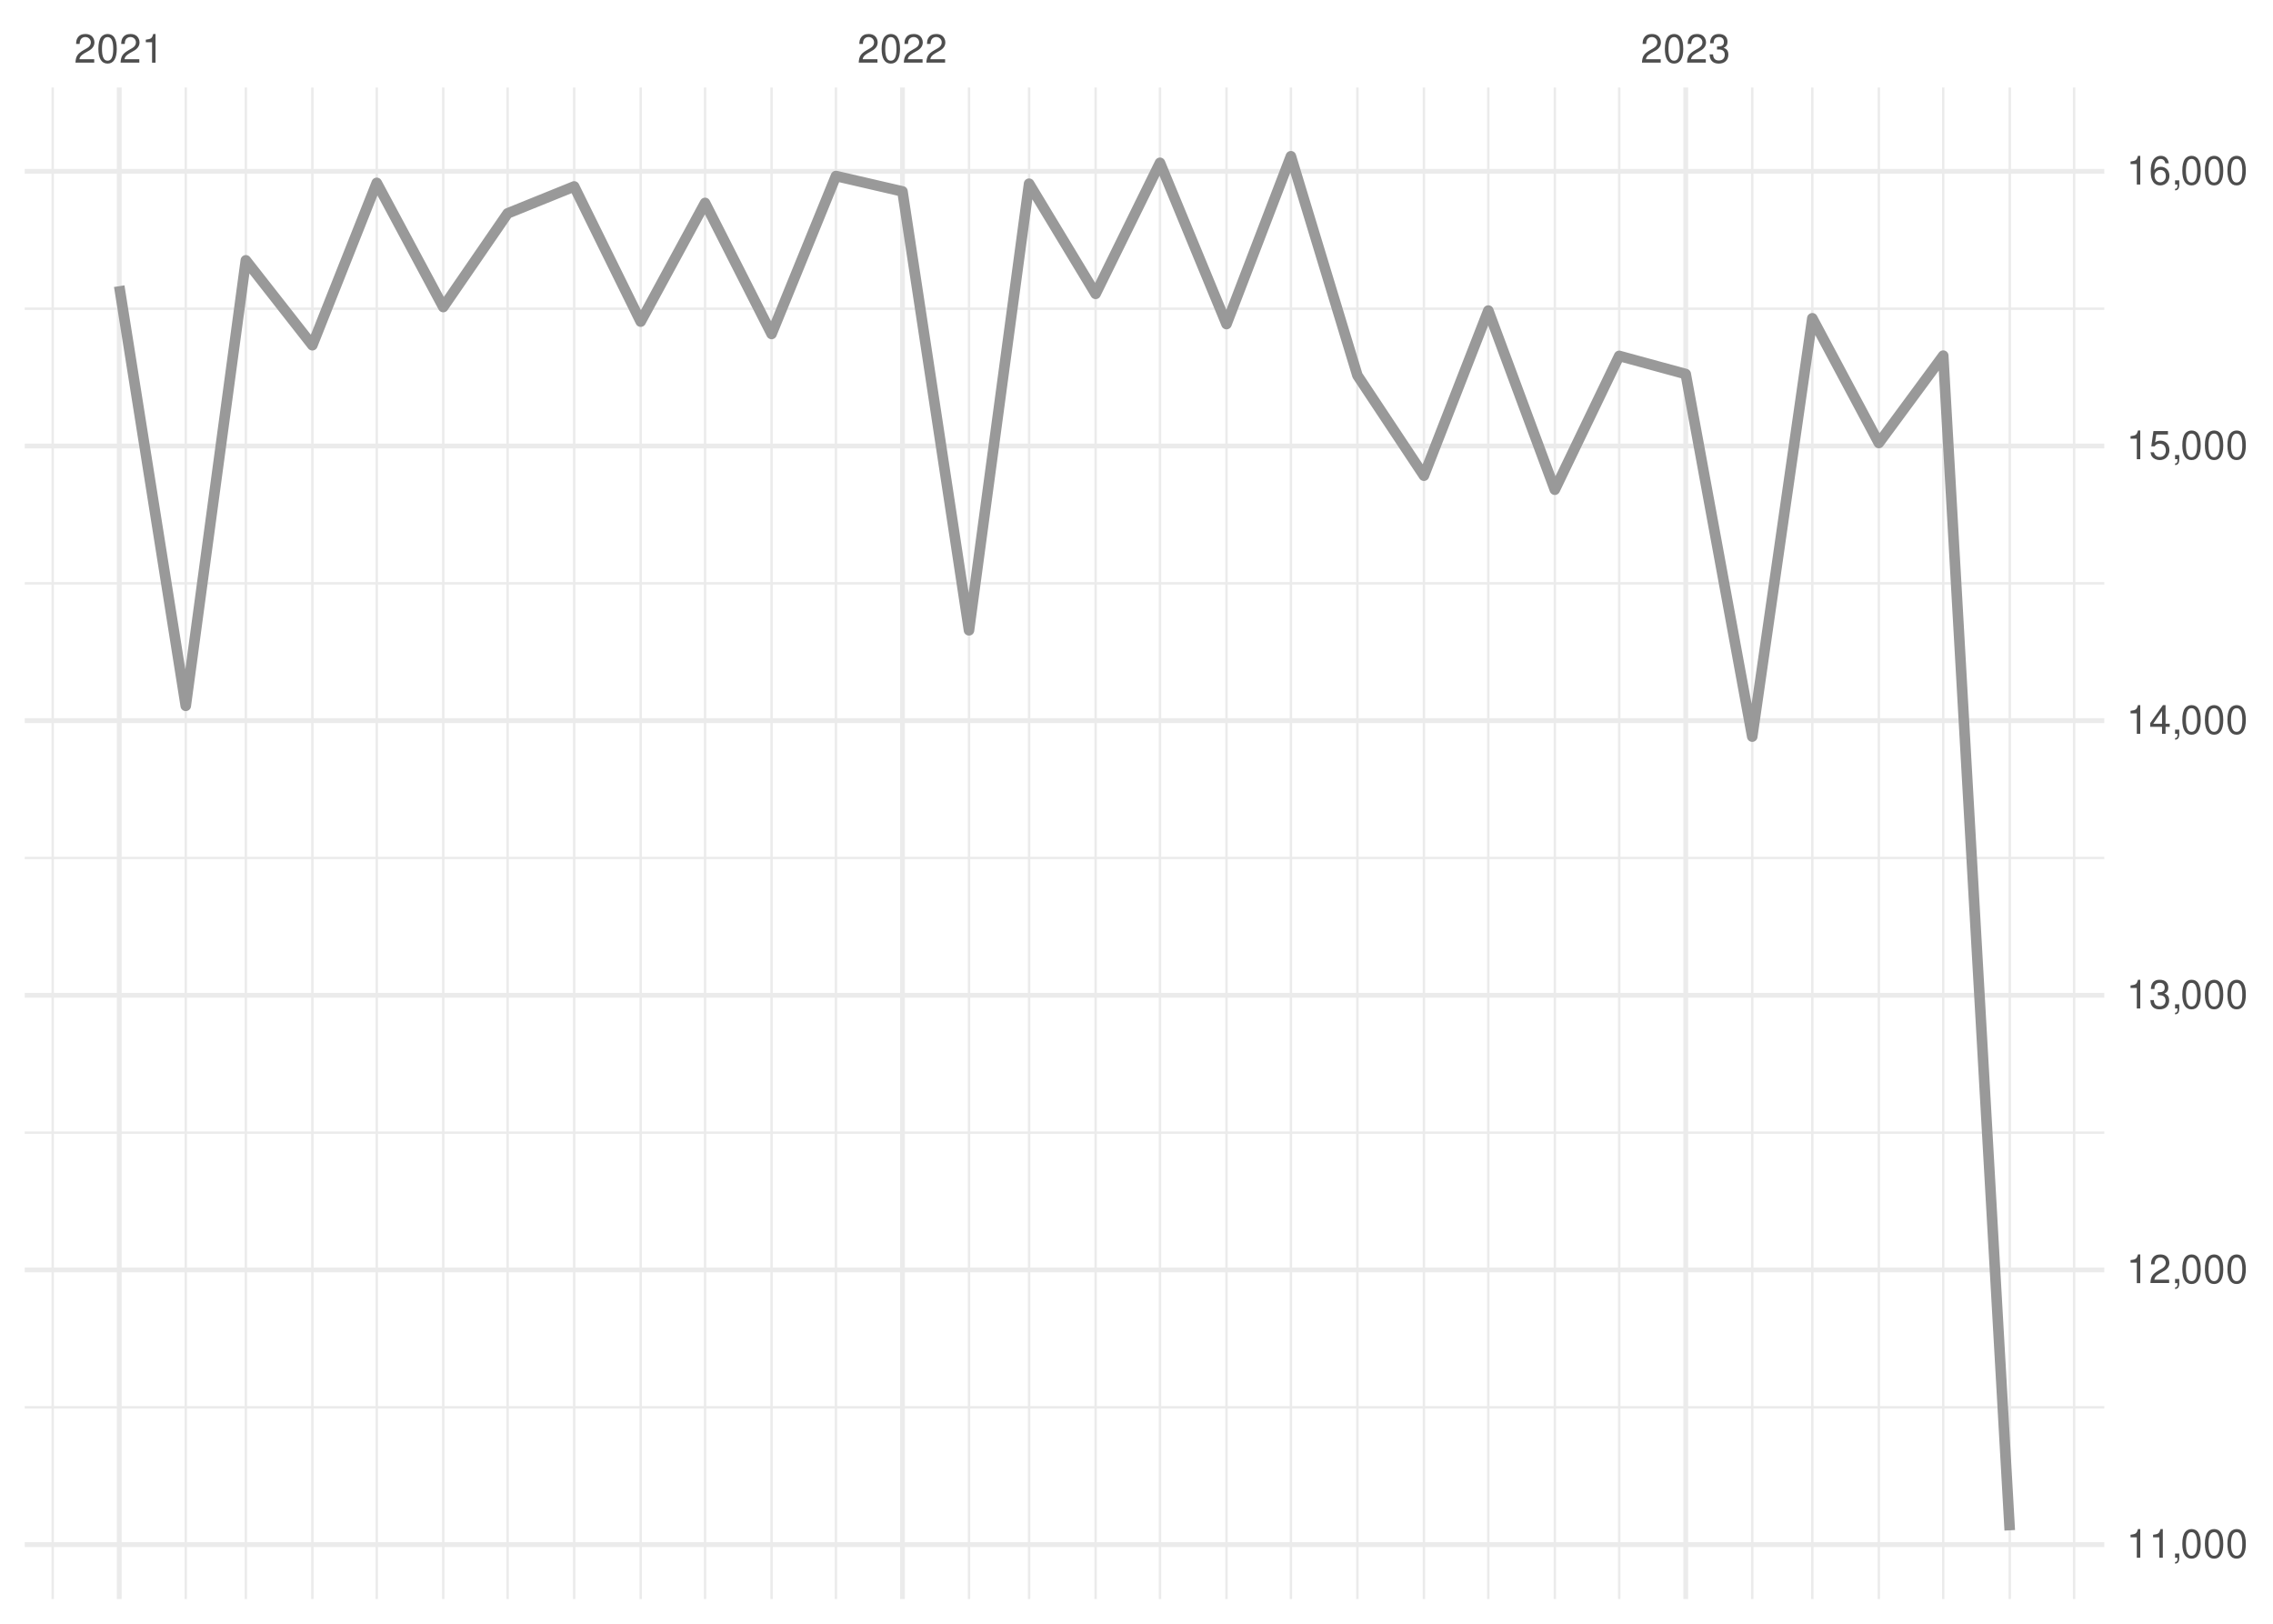
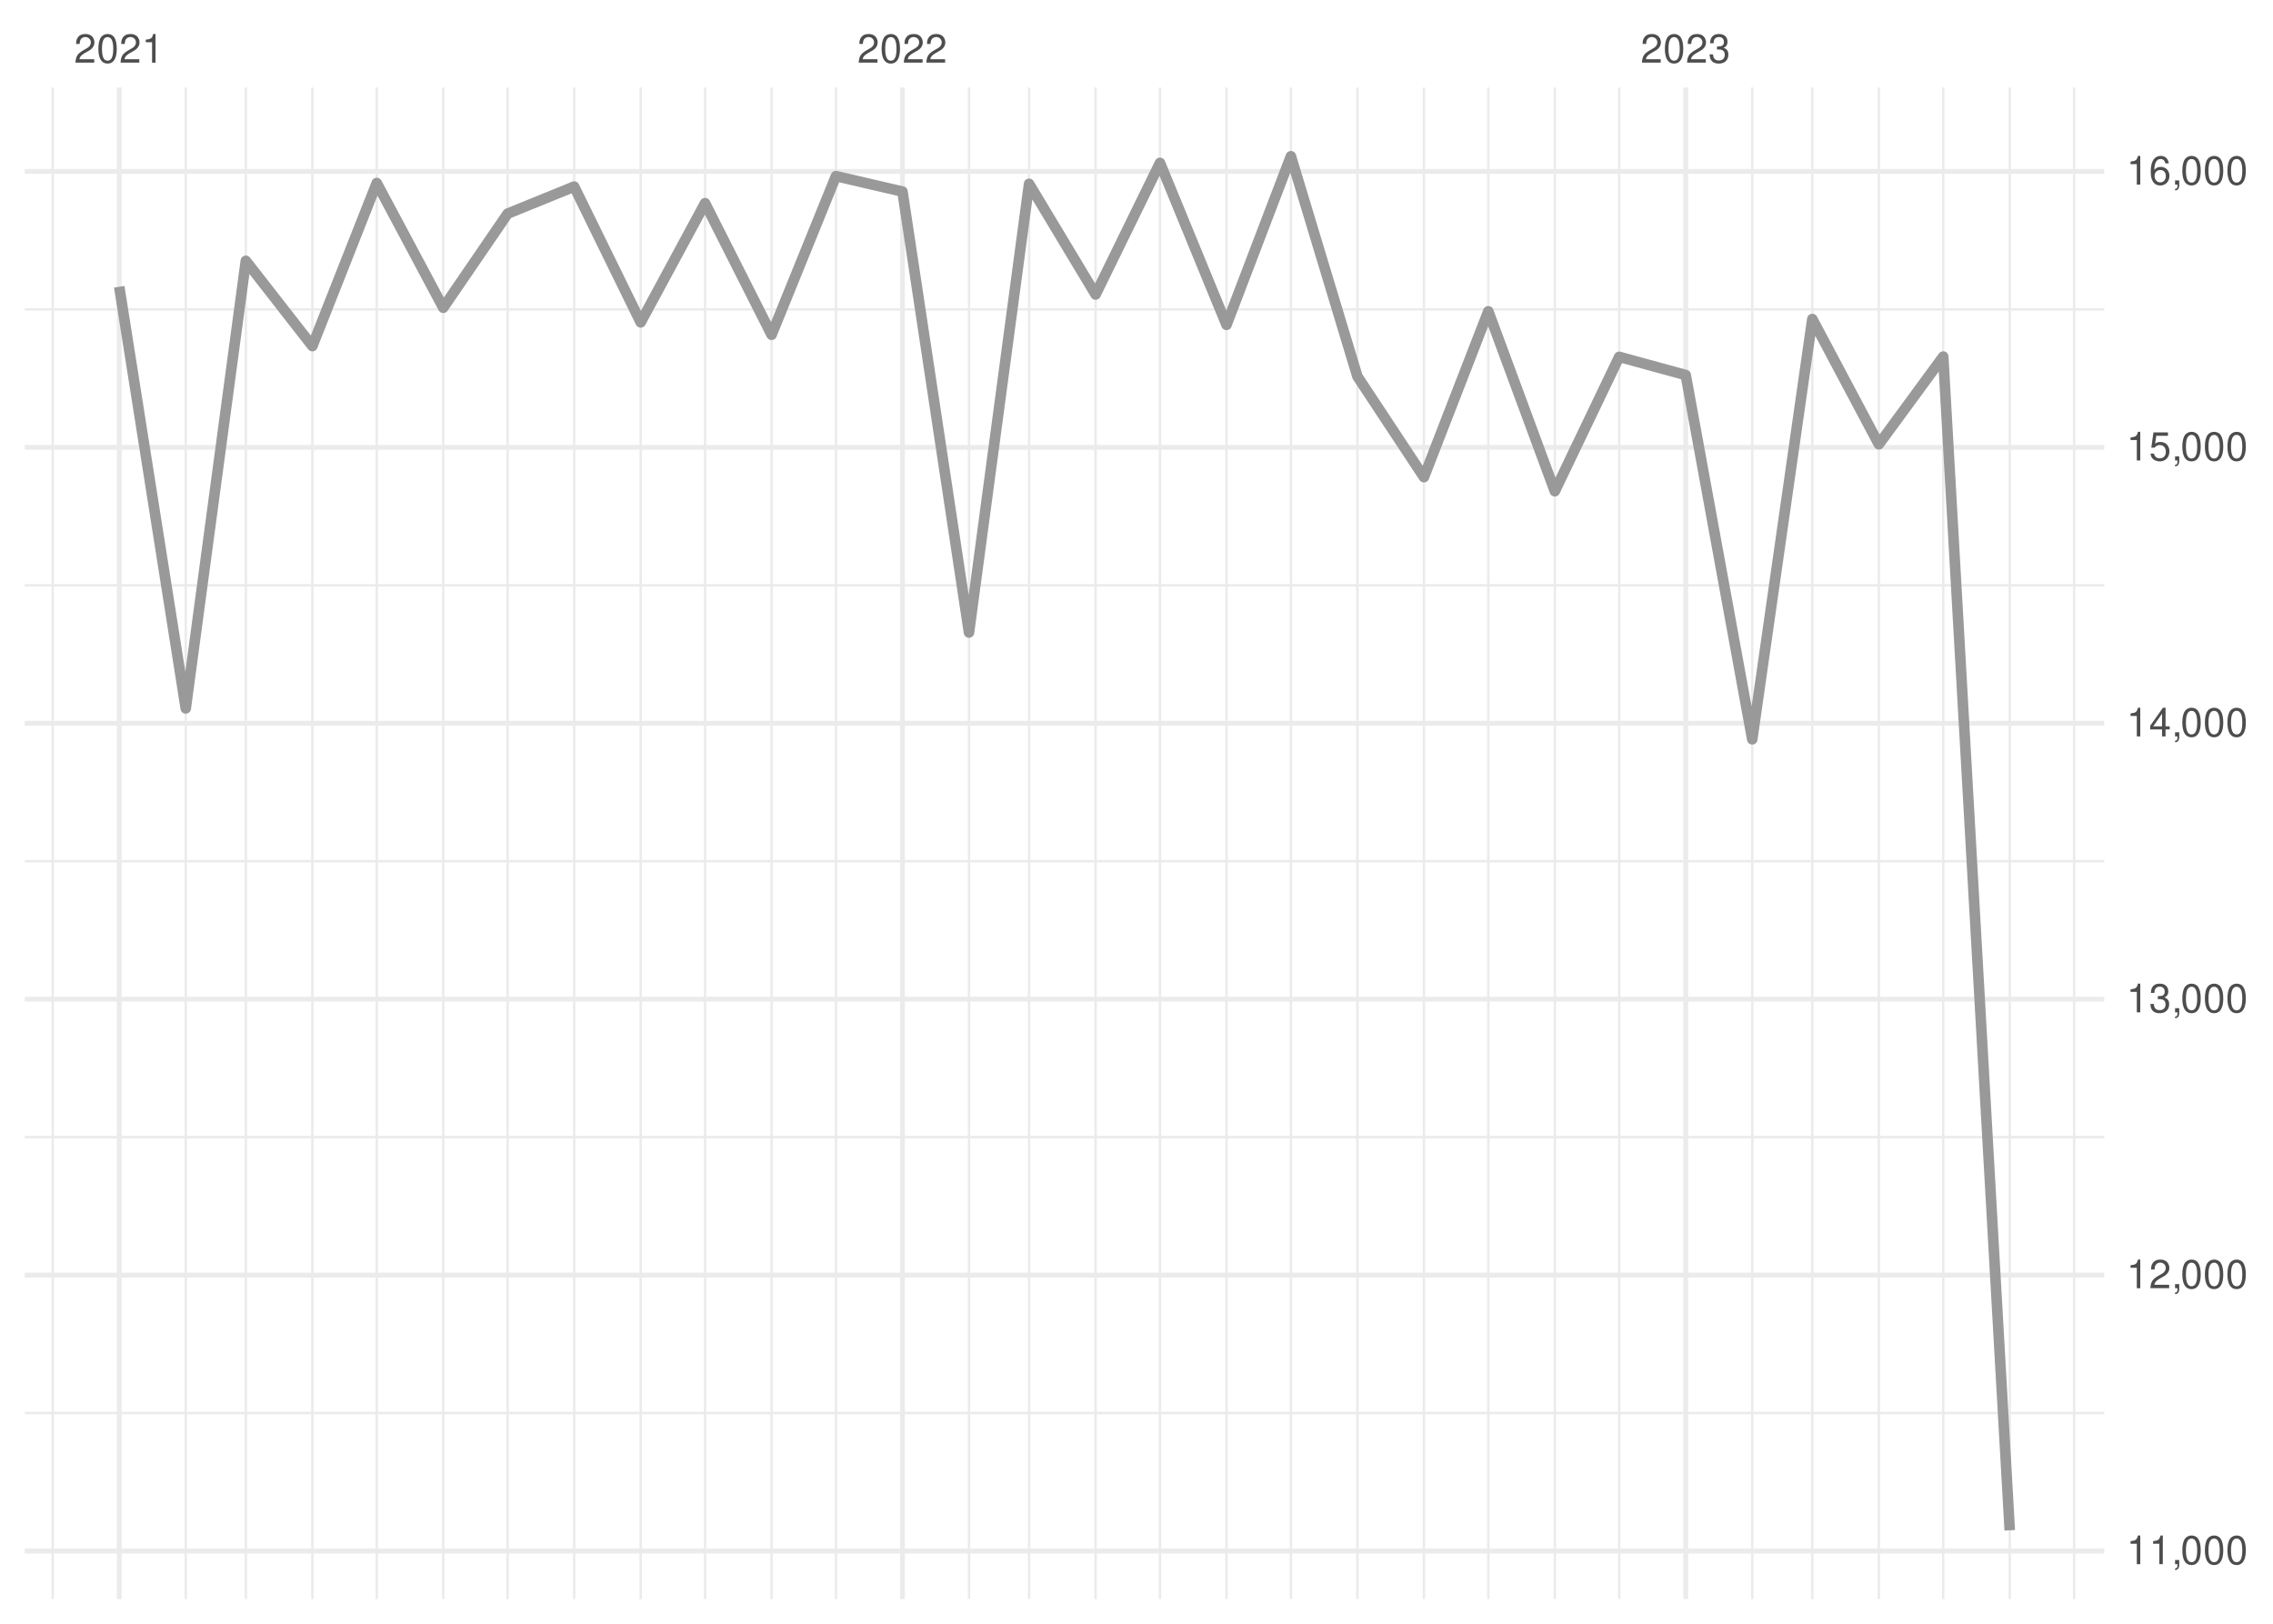
<svg xmlns="http://www.w3.org/2000/svg" xmlns:xlink="http://www.w3.org/1999/xlink" width="504pt" height="360pt" viewBox="0 0 504 360" version="1.1">
  <defs>
    <g>
      <symbol overflow="visible" id="glyph0-0">
        <path style="stroke:none;" d="" />
      </symbol>
      <symbol overflow="visible" id="glyph0-1">
        <path style="stroke:none;" d="M 4.453 -0.766 L 1.172 -0.766 C 1.25 -1.297 1.531 -1.625 2.297 -2.094 L 3.172 -2.594 C 4.047 -3.062 4.5 -3.719 4.5 -4.5 C 4.5 -5.031 4.281 -5.531 3.922 -5.875 C 3.547 -6.203 3.094 -6.359 2.5 -6.359 C 1.703 -6.359 1.125 -6.078 0.781 -5.531 C 0.547 -5.203 0.453 -4.797 0.438 -4.156 L 1.219 -4.156 C 1.234 -4.594 1.297 -4.844 1.406 -5.062 C 1.594 -5.438 2 -5.688 2.469 -5.688 C 3.172 -5.688 3.703 -5.172 3.703 -4.484 C 3.703 -3.969 3.406 -3.531 2.859 -3.219 L 2.047 -2.75 C 0.75 -2 0.375 -1.406 0.297 -0.016 L 4.453 -0.016 Z M 4.453 -0.766 " />
      </symbol>
      <symbol overflow="visible" id="glyph0-2">
        <path style="stroke:none;" d="M 2.422 -6.359 C 1.844 -6.359 1.312 -6.094 0.984 -5.672 C 0.578 -5.109 0.375 -4.25 0.375 -3.078 C 0.375 -0.938 1.078 0.203 2.422 0.203 C 3.734 0.203 4.453 -0.938 4.453 -3.031 C 4.453 -4.25 4.266 -5.078 3.859 -5.672 C 3.531 -6.109 3.016 -6.359 2.422 -6.359 Z M 2.422 -5.672 C 3.25 -5.672 3.672 -4.828 3.672 -3.094 C 3.672 -1.281 3.266 -0.438 2.406 -0.438 C 1.578 -0.438 1.172 -1.312 1.172 -3.062 C 1.172 -4.828 1.578 -5.672 2.422 -5.672 Z M 2.422 -5.672 " />
      </symbol>
      <symbol overflow="visible" id="glyph0-3">
        <path style="stroke:none;" d="M 2.281 -4.531 L 2.281 0 L 3.047 0 L 3.047 -6.359 L 2.547 -6.359 C 2.266 -5.391 2.094 -5.25 0.891 -5.094 L 0.891 -4.531 Z M 2.281 -4.531 " />
      </symbol>
      <symbol overflow="visible" id="glyph0-4">
        <path style="stroke:none;" d="M 1.938 -2.922 L 2.359 -2.922 C 3.203 -2.922 3.656 -2.531 3.656 -1.766 C 3.656 -0.969 3.172 -0.484 2.375 -0.484 C 1.516 -0.484 1.109 -0.922 1.062 -1.844 L 0.281 -1.844 C 0.312 -1.344 0.406 -1 0.547 -0.719 C 0.875 -0.109 1.484 0.203 2.344 0.203 C 3.625 0.203 4.453 -0.578 4.453 -1.781 C 4.453 -2.594 4.141 -3.031 3.391 -3.297 C 3.969 -3.531 4.266 -3.969 4.266 -4.609 C 4.266 -5.703 3.547 -6.359 2.359 -6.359 C 1.109 -6.359 0.438 -5.656 0.406 -4.312 L 1.188 -4.312 C 1.203 -4.703 1.234 -4.922 1.328 -5.109 C 1.5 -5.469 1.891 -5.688 2.375 -5.688 C 3.062 -5.688 3.469 -5.266 3.469 -4.578 C 3.469 -4.141 3.312 -3.859 2.969 -3.719 C 2.766 -3.625 2.484 -3.594 1.938 -3.578 Z M 1.938 -2.922 " />
      </symbol>
      <symbol overflow="visible" id="glyph0-5">
        <path style="stroke:none;" d="M 0.766 -0.922 L 0.766 0 L 1.297 0 L 1.297 0.156 C 1.297 0.766 1.172 0.938 0.766 0.953 L 0.766 1.297 C 1.344 1.312 1.688 0.891 1.688 0.141 L 1.688 -0.922 Z M 0.766 -0.922 " />
      </symbol>
      <symbol overflow="visible" id="glyph0-6">
        <path style="stroke:none;" d="M 2.875 -1.547 L 2.875 0 L 3.656 0 L 3.656 -1.547 L 4.578 -1.547 L 4.578 -2.234 L 3.656 -2.234 L 3.656 -6.359 L 3.078 -6.359 L 0.25 -2.359 L 0.25 -1.547 Z M 2.875 -2.234 L 0.922 -2.234 L 2.875 -5.047 Z M 2.875 -2.234 " />
      </symbol>
      <symbol overflow="visible" id="glyph0-7">
        <path style="stroke:none;" d="M 4.188 -6.234 L 0.969 -6.234 L 0.5 -2.844 L 1.219 -2.844 C 1.578 -3.266 1.875 -3.422 2.359 -3.422 C 3.203 -3.422 3.719 -2.844 3.719 -1.922 C 3.719 -1.031 3.203 -0.484 2.359 -0.484 C 1.688 -0.484 1.266 -0.828 1.078 -1.531 L 0.312 -1.531 C 0.406 -1.016 0.5 -0.781 0.688 -0.547 C 1.031 -0.078 1.672 0.203 2.375 0.203 C 3.641 0.203 4.516 -0.719 4.516 -2.031 C 4.516 -3.266 3.688 -4.109 2.5 -4.109 C 2.062 -4.109 1.703 -4 1.344 -3.734 L 1.594 -5.469 L 4.188 -5.469 Z M 4.188 -6.234 " />
      </symbol>
      <symbol overflow="visible" id="glyph0-8">
        <path style="stroke:none;" d="M 4.375 -4.703 C 4.234 -5.75 3.562 -6.359 2.609 -6.359 C 1.922 -6.359 1.312 -6.031 0.938 -5.453 C 0.547 -4.828 0.375 -4.062 0.375 -2.906 C 0.375 -1.828 0.531 -1.156 0.906 -0.594 C 1.234 -0.078 1.781 0.203 2.469 0.203 C 3.656 0.203 4.516 -0.688 4.516 -1.922 C 4.516 -3.094 3.719 -3.922 2.609 -3.922 C 1.984 -3.922 1.5 -3.688 1.172 -3.234 C 1.172 -4.797 1.672 -5.672 2.562 -5.672 C 3.109 -5.672 3.484 -5.328 3.609 -4.703 Z M 2.5 -3.234 C 3.25 -3.234 3.719 -2.703 3.719 -1.859 C 3.719 -1.062 3.188 -0.484 2.484 -0.484 C 1.766 -0.484 1.219 -1.094 1.219 -1.906 C 1.219 -2.688 1.734 -3.234 2.5 -3.234 Z M 2.5 -3.234 " />
      </symbol>
    </g>
    <clipPath id="clip1">
-       <path d="M 5.48 311 L 466.59 311 L 466.59 313 L 5.48 313 Z M 5.48 311 " />
+       <path d="M 5.48 313 L 466.59 313 L 466.59 314 L 5.48 314 Z M 5.48 313 " />
    </clipPath>
    <clipPath id="clip2">
-       <path d="M 5.48 250 L 466.59 250 L 466.59 252 L 5.48 252 Z M 5.48 250 " />
+       <path d="M 5.48 251 L 466.59 251 L 466.59 253 L 5.48 253 Z M 5.48 251 " />
    </clipPath>
    <clipPath id="clip3">
-       <path d="M 5.48 189 L 466.59 189 L 466.59 191 L 5.48 191 Z M 5.48 189 " />
+       <path d="M 5.48 190 L 466.59 190 L 466.59 192 L 5.48 192 Z M 5.48 190 " />
    </clipPath>
    <clipPath id="clip4">
-       <path d="M 5.48 129 L 466.59 129 L 466.59 130 L 5.48 130 Z M 5.48 129 " />
+       <path d="M 5.48 129 L 466.59 129 L 466.59 131 L 5.48 131 Z M 5.48 129 " />
    </clipPath>
    <clipPath id="clip5">
      <path d="M 5.48 68 L 466.59 68 L 466.59 69 L 5.48 69 Z M 5.48 68 " />
    </clipPath>
    <clipPath id="clip6">
      <path d="M 11 19.41 L 12 19.41 L 12 354.52 L 11 354.52 Z M 11 19.41 " />
    </clipPath>
    <clipPath id="clip7">
      <path d="M 40 19.41 L 42 19.41 L 42 354.52 L 40 354.52 Z M 40 19.41 " />
    </clipPath>
    <clipPath id="clip8">
      <path d="M 54 19.41 L 55 19.41 L 55 354.52 L 54 354.52 Z M 54 19.41 " />
    </clipPath>
    <clipPath id="clip9">
      <path d="M 68 19.41 L 70 19.41 L 70 354.52 L 68 354.52 Z M 68 19.41 " />
    </clipPath>
    <clipPath id="clip10">
      <path d="M 83 19.41 L 84 19.41 L 84 354.52 L 83 354.52 Z M 83 19.41 " />
    </clipPath>
    <clipPath id="clip11">
      <path d="M 98 19.41 L 99 19.41 L 99 354.52 L 98 354.52 Z M 98 19.41 " />
    </clipPath>
    <clipPath id="clip12">
      <path d="M 112 19.41 L 113 19.41 L 113 354.52 L 112 354.52 Z M 112 19.41 " />
    </clipPath>
    <clipPath id="clip13">
      <path d="M 127 19.41 L 128 19.41 L 128 354.52 L 127 354.52 Z M 127 19.41 " />
    </clipPath>
    <clipPath id="clip14">
      <path d="M 141 19.41 L 143 19.41 L 143 354.52 L 141 354.52 Z M 141 19.41 " />
    </clipPath>
    <clipPath id="clip15">
      <path d="M 156 19.41 L 157 19.41 L 157 354.52 L 156 354.52 Z M 156 19.41 " />
    </clipPath>
    <clipPath id="clip16">
      <path d="M 170 19.41 L 172 19.41 L 172 354.52 L 170 354.52 Z M 170 19.41 " />
    </clipPath>
    <clipPath id="clip17">
      <path d="M 185 19.41 L 186 19.41 L 186 354.52 L 185 354.52 Z M 185 19.41 " />
    </clipPath>
    <clipPath id="clip18">
      <path d="M 214 19.41 L 216 19.41 L 216 354.52 L 214 354.52 Z M 214 19.41 " />
    </clipPath>
    <clipPath id="clip19">
      <path d="M 227 19.41 L 229 19.41 L 229 354.52 L 227 354.52 Z M 227 19.41 " />
    </clipPath>
    <clipPath id="clip20">
      <path d="M 242 19.41 L 244 19.41 L 244 354.52 L 242 354.52 Z M 242 19.41 " />
    </clipPath>
    <clipPath id="clip21">
      <path d="M 256 19.41 L 258 19.41 L 258 354.52 L 256 354.52 Z M 256 19.41 " />
    </clipPath>
    <clipPath id="clip22">
      <path d="M 271 19.41 L 273 19.41 L 273 354.52 L 271 354.52 Z M 271 19.41 " />
    </clipPath>
    <clipPath id="clip23">
      <path d="M 285 19.41 L 287 19.41 L 287 354.52 L 285 354.52 Z M 285 19.41 " />
    </clipPath>
    <clipPath id="clip24">
      <path d="M 300 19.41 L 302 19.41 L 302 354.52 L 300 354.52 Z M 300 19.41 " />
    </clipPath>
    <clipPath id="clip25">
      <path d="M 315 19.41 L 316 19.41 L 316 354.52 L 315 354.52 Z M 315 19.41 " />
    </clipPath>
    <clipPath id="clip26">
      <path d="M 329 19.41 L 331 19.41 L 331 354.52 L 329 354.52 Z M 329 19.41 " />
    </clipPath>
    <clipPath id="clip27">
      <path d="M 344 19.41 L 346 19.41 L 346 354.52 L 344 354.52 Z M 344 19.41 " />
    </clipPath>
    <clipPath id="clip28">
      <path d="M 358 19.41 L 360 19.41 L 360 354.52 L 358 354.52 Z M 358 19.41 " />
    </clipPath>
    <clipPath id="clip29">
      <path d="M 388 19.41 L 389 19.41 L 389 354.52 L 388 354.52 Z M 388 19.41 " />
    </clipPath>
    <clipPath id="clip30">
      <path d="M 401 19.41 L 403 19.41 L 403 354.52 L 401 354.52 Z M 401 19.41 " />
    </clipPath>
    <clipPath id="clip31">
      <path d="M 416 19.41 L 417 19.41 L 417 354.52 L 416 354.52 Z M 416 19.41 " />
    </clipPath>
    <clipPath id="clip32">
      <path d="M 430 19.41 L 432 19.41 L 432 354.52 L 430 354.52 Z M 430 19.41 " />
    </clipPath>
    <clipPath id="clip33">
      <path d="M 445 19.41 L 446 19.41 L 446 354.52 L 445 354.52 Z M 445 19.41 " />
    </clipPath>
    <clipPath id="clip34">
      <path d="M 459 19.41 L 461 19.41 L 461 354.52 L 459 354.52 Z M 459 19.41 " />
    </clipPath>
    <clipPath id="clip35">
-       <path d="M 5.48 341 L 466.59 341 L 466.59 343 L 5.48 343 Z M 5.48 341 " />
+       <path d="M 5.48 343 L 466.59 343 L 466.59 345 L 5.48 345 Z M 5.48 343 " />
    </clipPath>
    <clipPath id="clip36">
-       <path d="M 5.48 281 L 466.59 281 L 466.59 283 L 5.48 283 Z M 5.48 281 " />
+       <path d="M 5.48 282 L 466.59 282 L 466.59 284 L 5.48 284 Z M 5.48 282 " />
    </clipPath>
    <clipPath id="clip37">
-       <path d="M 5.48 220 L 466.59 220 L 466.59 222 L 5.48 222 Z M 5.48 220 " />
+       <path d="M 5.48 220 L 466.59 220 L 466.59 223 L 5.48 223 Z M 5.48 220 " />
    </clipPath>
    <clipPath id="clip38">
      <path d="M 5.48 159 L 466.59 159 L 466.59 161 L 5.48 161 Z M 5.48 159 " />
    </clipPath>
    <clipPath id="clip39">
      <path d="M 5.48 98 L 466.59 98 L 466.59 100 L 5.48 100 Z M 5.48 98 " />
    </clipPath>
    <clipPath id="clip40">
      <path d="M 5.48 37 L 466.59 37 L 466.59 39 L 5.48 39 Z M 5.48 37 " />
    </clipPath>
    <clipPath id="clip41">
      <path d="M 25 19.41 L 27 19.41 L 27 354.52 L 25 354.52 Z M 25 19.41 " />
    </clipPath>
    <clipPath id="clip42">
      <path d="M 199 19.41 L 201 19.41 L 201 354.52 L 199 354.52 Z M 199 19.41 " />
    </clipPath>
    <clipPath id="clip43">
      <path d="M 373 19.41 L 375 19.41 L 375 354.52 L 373 354.52 Z M 373 19.41 " />
    </clipPath>
  </defs>
  <g id="surface26">
    <rect x="0" y="0" width="504" height="360" style="fill:rgb(100%,100%,100%);fill-opacity:1;stroke:none;" />
    <g clip-path="url(#clip1)" clip-rule="nonzero">
-       <path style="fill:none;stroke-width:0.533;stroke-linecap:butt;stroke-linejoin:round;stroke:rgb(92.157%,92.157%,92.157%);stroke-opacity:1;stroke-miterlimit:10;" d="M 5.48 312.008 L 466.59 312.008 " />
+       <path style="fill:none;stroke-width:0.533;stroke-linecap:butt;stroke-linejoin:round;stroke:rgb(92.157%,92.157%,92.157%);stroke-opacity:1;stroke-miterlimit:10;" d="M 5.48 313.289 L 466.59 313.289 " />
    </g>
    <g clip-path="url(#clip2)" clip-rule="nonzero">
-       <path style="fill:none;stroke-width:0.533;stroke-linecap:butt;stroke-linejoin:round;stroke:rgb(92.157%,92.157%,92.157%);stroke-opacity:1;stroke-miterlimit:10;" d="M 5.48 251.117 L 466.59 251.117 " />
+       <path style="fill:none;stroke-width:0.533;stroke-linecap:butt;stroke-linejoin:round;stroke:rgb(92.157%,92.157%,92.157%);stroke-opacity:1;stroke-miterlimit:10;" d="M 5.48 252.117 L 466.59 252.117 " />
    </g>
    <g clip-path="url(#clip3)" clip-rule="nonzero">
-       <path style="fill:none;stroke-width:0.533;stroke-linecap:butt;stroke-linejoin:round;stroke:rgb(92.157%,92.157%,92.157%);stroke-opacity:1;stroke-miterlimit:10;" d="M 5.48 190.223 L 466.59 190.223 " />
+       <path style="fill:none;stroke-width:0.533;stroke-linecap:butt;stroke-linejoin:round;stroke:rgb(92.157%,92.157%,92.157%);stroke-opacity:1;stroke-miterlimit:10;" d="M 5.48 190.941 L 466.59 190.941 " />
    </g>
    <g clip-path="url(#clip4)" clip-rule="nonzero">
-       <path style="fill:none;stroke-width:0.533;stroke-linecap:butt;stroke-linejoin:round;stroke:rgb(92.157%,92.157%,92.157%);stroke-opacity:1;stroke-miterlimit:10;" d="M 5.48 129.332 L 466.59 129.332 " />
+       <path style="fill:none;stroke-width:0.533;stroke-linecap:butt;stroke-linejoin:round;stroke:rgb(92.157%,92.157%,92.157%);stroke-opacity:1;stroke-miterlimit:10;" d="M 5.48 129.77 L 466.59 129.77 " />
    </g>
    <g clip-path="url(#clip5)" clip-rule="nonzero">
-       <path style="fill:none;stroke-width:0.533;stroke-linecap:butt;stroke-linejoin:round;stroke:rgb(92.157%,92.157%,92.157%);stroke-opacity:1;stroke-miterlimit:10;" d="M 5.48 68.438 L 466.59 68.438 " />
+       <path style="fill:none;stroke-width:0.533;stroke-linecap:butt;stroke-linejoin:round;stroke:rgb(92.157%,92.157%,92.157%);stroke-opacity:1;stroke-miterlimit:10;" d="M 5.48 68.594 L 466.59 68.594 " />
    </g>
    <g clip-path="url(#clip6)" clip-rule="nonzero">
      <path style="fill:none;stroke-width:0.533;stroke-linecap:butt;stroke-linejoin:round;stroke:rgb(92.157%,92.157%,92.157%);stroke-opacity:1;stroke-miterlimit:10;" d="M 11.688 354.52 L 11.688 19.41 " />
    </g>
    <g clip-path="url(#clip7)" clip-rule="nonzero">
      <path style="fill:none;stroke-width:0.533;stroke-linecap:butt;stroke-linejoin:round;stroke:rgb(92.157%,92.157%,92.157%);stroke-opacity:1;stroke-miterlimit:10;" d="M 41.188 354.52 L 41.188 19.41 " />
    </g>
    <g clip-path="url(#clip8)" clip-rule="nonzero">
      <path style="fill:none;stroke-width:0.533;stroke-linecap:butt;stroke-linejoin:round;stroke:rgb(92.157%,92.157%,92.157%);stroke-opacity:1;stroke-miterlimit:10;" d="M 54.512 354.52 L 54.512 19.41 " />
    </g>
    <g clip-path="url(#clip9)" clip-rule="nonzero">
      <path style="fill:none;stroke-width:0.533;stroke-linecap:butt;stroke-linejoin:round;stroke:rgb(92.157%,92.157%,92.157%);stroke-opacity:1;stroke-miterlimit:10;" d="M 69.262 354.52 L 69.262 19.41 " />
    </g>
    <g clip-path="url(#clip10)" clip-rule="nonzero">
      <path style="fill:none;stroke-width:0.533;stroke-linecap:butt;stroke-linejoin:round;stroke:rgb(92.157%,92.157%,92.157%);stroke-opacity:1;stroke-miterlimit:10;" d="M 83.535 354.52 L 83.535 19.41 " />
    </g>
    <g clip-path="url(#clip11)" clip-rule="nonzero">
      <path style="fill:none;stroke-width:0.533;stroke-linecap:butt;stroke-linejoin:round;stroke:rgb(92.157%,92.157%,92.157%);stroke-opacity:1;stroke-miterlimit:10;" d="M 98.285 354.52 L 98.285 19.41 " />
    </g>
    <g clip-path="url(#clip12)" clip-rule="nonzero">
      <path style="fill:none;stroke-width:0.533;stroke-linecap:butt;stroke-linejoin:round;stroke:rgb(92.157%,92.157%,92.157%);stroke-opacity:1;stroke-miterlimit:10;" d="M 112.562 354.52 L 112.562 19.41 " />
    </g>
    <g clip-path="url(#clip13)" clip-rule="nonzero">
      <path style="fill:none;stroke-width:0.533;stroke-linecap:butt;stroke-linejoin:round;stroke:rgb(92.157%,92.157%,92.157%);stroke-opacity:1;stroke-miterlimit:10;" d="M 127.312 354.52 L 127.312 19.41 " />
    </g>
    <g clip-path="url(#clip14)" clip-rule="nonzero">
      <path style="fill:none;stroke-width:0.533;stroke-linecap:butt;stroke-linejoin:round;stroke:rgb(92.157%,92.157%,92.157%);stroke-opacity:1;stroke-miterlimit:10;" d="M 142.062 354.52 L 142.062 19.41 " />
    </g>
    <g clip-path="url(#clip15)" clip-rule="nonzero">
      <path style="fill:none;stroke-width:0.533;stroke-linecap:butt;stroke-linejoin:round;stroke:rgb(92.157%,92.157%,92.157%);stroke-opacity:1;stroke-miterlimit:10;" d="M 156.336 354.52 L 156.336 19.41 " />
    </g>
    <g clip-path="url(#clip16)" clip-rule="nonzero">
      <path style="fill:none;stroke-width:0.533;stroke-linecap:butt;stroke-linejoin:round;stroke:rgb(92.157%,92.157%,92.157%);stroke-opacity:1;stroke-miterlimit:10;" d="M 171.086 354.52 L 171.086 19.41 " />
    </g>
    <g clip-path="url(#clip17)" clip-rule="nonzero">
      <path style="fill:none;stroke-width:0.533;stroke-linecap:butt;stroke-linejoin:round;stroke:rgb(92.157%,92.157%,92.157%);stroke-opacity:1;stroke-miterlimit:10;" d="M 185.359 354.52 L 185.359 19.41 " />
    </g>
    <g clip-path="url(#clip18)" clip-rule="nonzero">
      <path style="fill:none;stroke-width:0.533;stroke-linecap:butt;stroke-linejoin:round;stroke:rgb(92.157%,92.157%,92.157%);stroke-opacity:1;stroke-miterlimit:10;" d="M 214.859 354.52 L 214.859 19.41 " />
    </g>
    <g clip-path="url(#clip19)" clip-rule="nonzero">
      <path style="fill:none;stroke-width:0.533;stroke-linecap:butt;stroke-linejoin:round;stroke:rgb(92.157%,92.157%,92.157%);stroke-opacity:1;stroke-miterlimit:10;" d="M 228.184 354.52 L 228.184 19.41 " />
    </g>
    <g clip-path="url(#clip20)" clip-rule="nonzero">
      <path style="fill:none;stroke-width:0.533;stroke-linecap:butt;stroke-linejoin:round;stroke:rgb(92.157%,92.157%,92.157%);stroke-opacity:1;stroke-miterlimit:10;" d="M 242.934 354.52 L 242.934 19.41 " />
    </g>
    <g clip-path="url(#clip21)" clip-rule="nonzero">
      <path style="fill:none;stroke-width:0.533;stroke-linecap:butt;stroke-linejoin:round;stroke:rgb(92.157%,92.157%,92.157%);stroke-opacity:1;stroke-miterlimit:10;" d="M 257.207 354.52 L 257.207 19.41 " />
    </g>
    <g clip-path="url(#clip22)" clip-rule="nonzero">
      <path style="fill:none;stroke-width:0.533;stroke-linecap:butt;stroke-linejoin:round;stroke:rgb(92.157%,92.157%,92.157%);stroke-opacity:1;stroke-miterlimit:10;" d="M 271.957 354.52 L 271.957 19.41 " />
    </g>
    <g clip-path="url(#clip23)" clip-rule="nonzero">
      <path style="fill:none;stroke-width:0.533;stroke-linecap:butt;stroke-linejoin:round;stroke:rgb(92.157%,92.157%,92.157%);stroke-opacity:1;stroke-miterlimit:10;" d="M 286.234 354.52 L 286.234 19.41 " />
    </g>
    <g clip-path="url(#clip24)" clip-rule="nonzero">
      <path style="fill:none;stroke-width:0.533;stroke-linecap:butt;stroke-linejoin:round;stroke:rgb(92.157%,92.157%,92.157%);stroke-opacity:1;stroke-miterlimit:10;" d="M 300.984 354.52 L 300.984 19.41 " />
    </g>
    <g clip-path="url(#clip25)" clip-rule="nonzero">
      <path style="fill:none;stroke-width:0.533;stroke-linecap:butt;stroke-linejoin:round;stroke:rgb(92.157%,92.157%,92.157%);stroke-opacity:1;stroke-miterlimit:10;" d="M 315.734 354.52 L 315.734 19.41 " />
    </g>
    <g clip-path="url(#clip26)" clip-rule="nonzero">
      <path style="fill:none;stroke-width:0.533;stroke-linecap:butt;stroke-linejoin:round;stroke:rgb(92.157%,92.157%,92.157%);stroke-opacity:1;stroke-miterlimit:10;" d="M 330.008 354.52 L 330.008 19.41 " />
    </g>
    <g clip-path="url(#clip27)" clip-rule="nonzero">
      <path style="fill:none;stroke-width:0.533;stroke-linecap:butt;stroke-linejoin:round;stroke:rgb(92.157%,92.157%,92.157%);stroke-opacity:1;stroke-miterlimit:10;" d="M 344.758 354.52 L 344.758 19.41 " />
    </g>
    <g clip-path="url(#clip28)" clip-rule="nonzero">
      <path style="fill:none;stroke-width:0.533;stroke-linecap:butt;stroke-linejoin:round;stroke:rgb(92.157%,92.157%,92.157%);stroke-opacity:1;stroke-miterlimit:10;" d="M 359.031 354.52 L 359.031 19.41 " />
    </g>
    <g clip-path="url(#clip29)" clip-rule="nonzero">
      <path style="fill:none;stroke-width:0.533;stroke-linecap:butt;stroke-linejoin:round;stroke:rgb(92.157%,92.157%,92.157%);stroke-opacity:1;stroke-miterlimit:10;" d="M 388.531 354.52 L 388.531 19.41 " />
    </g>
    <g clip-path="url(#clip30)" clip-rule="nonzero">
      <path style="fill:none;stroke-width:0.533;stroke-linecap:butt;stroke-linejoin:round;stroke:rgb(92.157%,92.157%,92.157%);stroke-opacity:1;stroke-miterlimit:10;" d="M 401.855 354.52 L 401.855 19.41 " />
    </g>
    <g clip-path="url(#clip31)" clip-rule="nonzero">
      <path style="fill:none;stroke-width:0.533;stroke-linecap:butt;stroke-linejoin:round;stroke:rgb(92.157%,92.157%,92.157%);stroke-opacity:1;stroke-miterlimit:10;" d="M 416.605 354.52 L 416.605 19.41 " />
    </g>
    <g clip-path="url(#clip32)" clip-rule="nonzero">
      <path style="fill:none;stroke-width:0.533;stroke-linecap:butt;stroke-linejoin:round;stroke:rgb(92.157%,92.157%,92.157%);stroke-opacity:1;stroke-miterlimit:10;" d="M 430.879 354.52 L 430.879 19.41 " />
    </g>
    <g clip-path="url(#clip33)" clip-rule="nonzero">
      <path style="fill:none;stroke-width:0.533;stroke-linecap:butt;stroke-linejoin:round;stroke:rgb(92.157%,92.157%,92.157%);stroke-opacity:1;stroke-miterlimit:10;" d="M 445.629 354.52 L 445.629 19.41 " />
    </g>
    <g clip-path="url(#clip34)" clip-rule="nonzero">
      <path style="fill:none;stroke-width:0.533;stroke-linecap:butt;stroke-linejoin:round;stroke:rgb(92.157%,92.157%,92.157%);stroke-opacity:1;stroke-miterlimit:10;" d="M 459.902 354.52 L 459.902 19.41 " />
    </g>
    <g clip-path="url(#clip35)" clip-rule="nonzero">
-       <path style="fill:none;stroke-width:1.067;stroke-linecap:butt;stroke-linejoin:round;stroke:rgb(92.157%,92.157%,92.157%);stroke-opacity:1;stroke-miterlimit:10;" d="M 5.48 342.453 L 466.59 342.453 " />
+       <path style="fill:none;stroke-width:1.067;stroke-linecap:butt;stroke-linejoin:round;stroke:rgb(92.157%,92.157%,92.157%);stroke-opacity:1;stroke-miterlimit:10;" d="M 5.48 343.875 L 466.59 343.875 " />
    </g>
    <g clip-path="url(#clip36)" clip-rule="nonzero">
-       <path style="fill:none;stroke-width:1.067;stroke-linecap:butt;stroke-linejoin:round;stroke:rgb(92.157%,92.157%,92.157%);stroke-opacity:1;stroke-miterlimit:10;" d="M 5.48 281.562 L 466.59 281.562 " />
+       <path style="fill:none;stroke-width:1.067;stroke-linecap:butt;stroke-linejoin:round;stroke:rgb(92.157%,92.157%,92.157%);stroke-opacity:1;stroke-miterlimit:10;" d="M 5.48 282.703 L 466.59 282.703 " />
    </g>
    <g clip-path="url(#clip37)" clip-rule="nonzero">
-       <path style="fill:none;stroke-width:1.067;stroke-linecap:butt;stroke-linejoin:round;stroke:rgb(92.157%,92.157%,92.157%);stroke-opacity:1;stroke-miterlimit:10;" d="M 5.48 220.668 L 466.59 220.668 " />
+       <path style="fill:none;stroke-width:1.067;stroke-linecap:butt;stroke-linejoin:round;stroke:rgb(92.157%,92.157%,92.157%);stroke-opacity:1;stroke-miterlimit:10;" d="M 5.48 221.527 L 466.59 221.527 " />
    </g>
    <g clip-path="url(#clip38)" clip-rule="nonzero">
-       <path style="fill:none;stroke-width:1.067;stroke-linecap:butt;stroke-linejoin:round;stroke:rgb(92.157%,92.157%,92.157%);stroke-opacity:1;stroke-miterlimit:10;" d="M 5.48 159.777 L 466.59 159.777 " />
+       <path style="fill:none;stroke-width:1.067;stroke-linecap:butt;stroke-linejoin:round;stroke:rgb(92.157%,92.157%,92.157%);stroke-opacity:1;stroke-miterlimit:10;" d="M 5.48 160.355 L 466.59 160.355 " />
    </g>
    <g clip-path="url(#clip39)" clip-rule="nonzero">
-       <path style="fill:none;stroke-width:1.067;stroke-linecap:butt;stroke-linejoin:round;stroke:rgb(92.157%,92.157%,92.157%);stroke-opacity:1;stroke-miterlimit:10;" d="M 5.48 98.887 L 466.59 98.887 " />
+       <path style="fill:none;stroke-width:1.067;stroke-linecap:butt;stroke-linejoin:round;stroke:rgb(92.157%,92.157%,92.157%);stroke-opacity:1;stroke-miterlimit:10;" d="M 5.48 99.18 L 466.59 99.18 " />
    </g>
    <g clip-path="url(#clip40)" clip-rule="nonzero">
-       <path style="fill:none;stroke-width:1.067;stroke-linecap:butt;stroke-linejoin:round;stroke:rgb(92.157%,92.157%,92.157%);stroke-opacity:1;stroke-miterlimit:10;" d="M 5.48 37.992 L 466.59 37.992 " />
+       <path style="fill:none;stroke-width:1.067;stroke-linecap:butt;stroke-linejoin:round;stroke:rgb(92.157%,92.157%,92.157%);stroke-opacity:1;stroke-miterlimit:10;" d="M 5.48 38.008 L 466.59 38.008 " />
    </g>
    <g clip-path="url(#clip41)" clip-rule="nonzero">
      <path style="fill:none;stroke-width:1.067;stroke-linecap:butt;stroke-linejoin:round;stroke:rgb(92.157%,92.157%,92.157%);stroke-opacity:1;stroke-miterlimit:10;" d="M 26.438 354.52 L 26.438 19.41 " />
    </g>
    <g clip-path="url(#clip42)" clip-rule="nonzero">
      <path style="fill:none;stroke-width:1.067;stroke-linecap:butt;stroke-linejoin:round;stroke:rgb(92.157%,92.157%,92.157%);stroke-opacity:1;stroke-miterlimit:10;" d="M 200.109 354.52 L 200.109 19.41 " />
    </g>
    <g clip-path="url(#clip43)" clip-rule="nonzero">
      <path style="fill:none;stroke-width:1.067;stroke-linecap:butt;stroke-linejoin:round;stroke:rgb(92.157%,92.157%,92.157%);stroke-opacity:1;stroke-miterlimit:10;" d="M 373.781 354.52 L 373.781 19.41 " />
    </g>
-     <path style="fill:none;stroke-width:2.347;stroke-linecap:butt;stroke-linejoin:round;stroke:rgb(60%,60%,60%);stroke-opacity:1;stroke-miterlimit:10;" d="M 26.438 63.445 L 41.188 156.488 L 54.512 57.723 L 69.262 76.539 L 83.535 40.551 L 98.285 68.074 L 112.562 47.309 L 127.312 41.34 L 142.062 71.301 L 156.336 44.996 L 171.086 74.039 L 185.359 39.027 L 200.109 42.438 L 214.859 139.742 L 228.184 40.734 L 242.934 65.148 L 257.207 36.105 L 271.957 71.848 L 286.234 34.645 L 300.984 83.234 L 315.734 105.461 L 330.008 68.863 L 344.758 108.566 L 359.031 78.91 L 373.781 82.93 L 388.531 163.309 L 401.855 70.57 L 416.605 98.215 L 430.879 78.852 L 445.629 339.289 " />
+     <path style="fill:none;stroke-width:2.347;stroke-linecap:butt;stroke-linejoin:round;stroke:rgb(60%,60%,60%);stroke-opacity:1;stroke-miterlimit:10;" d="M 26.438 63.578 L 41.188 157.051 L 54.512 57.828 L 69.262 76.73 L 83.535 40.578 L 98.285 68.227 L 112.562 47.367 L 127.312 41.371 L 142.062 71.469 L 156.336 45.043 L 171.086 74.223 L 185.359 39.047 L 200.109 42.473 L 214.859 140.23 L 228.184 40.762 L 242.934 65.293 L 257.207 36.113 L 271.957 72.02 L 286.234 34.645 L 300.984 83.461 L 315.734 105.789 L 330.008 69.023 L 344.758 108.906 L 359.031 79.117 L 373.781 83.152 L 388.531 163.902 L 401.855 70.734 L 416.605 98.508 L 430.879 79.055 L 445.629 339.289 " />
    <g style="fill:rgb(30.196%,30.196%,30.196%);fill-opacity:1;">
      <use xlink:href="#glyph0-1" x="16.438" y="13.896" />
      <use xlink:href="#glyph0-2" x="21.438" y="13.896" />
      <use xlink:href="#glyph0-1" x="26.438" y="13.896" />
      <use xlink:href="#glyph0-3" x="31.438" y="13.896" />
    </g>
    <g style="fill:rgb(30.196%,30.196%,30.196%);fill-opacity:1;">
      <use xlink:href="#glyph0-1" x="190.109" y="13.896" />
      <use xlink:href="#glyph0-2" x="195.109" y="13.896" />
      <use xlink:href="#glyph0-1" x="200.109" y="13.896" />
      <use xlink:href="#glyph0-1" x="205.109" y="13.896" />
    </g>
    <g style="fill:rgb(30.196%,30.196%,30.196%);fill-opacity:1;">
      <use xlink:href="#glyph0-1" x="363.781" y="13.896" />
      <use xlink:href="#glyph0-2" x="368.781" y="13.896" />
      <use xlink:href="#glyph0-1" x="373.781" y="13.896" />
      <use xlink:href="#glyph0-4" x="378.781" y="13.896" />
    </g>
    <g style="fill:rgb(30.196%,30.196%,30.196%);fill-opacity:1;">
-       <use xlink:href="#glyph0-3" x="471.52" y="345.368" />
-       <use xlink:href="#glyph0-3" x="476.52" y="345.368" />
-       <use xlink:href="#glyph0-5" x="481.52" y="345.368" />
-       <use xlink:href="#glyph0-2" x="483.52" y="345.368" />
-       <use xlink:href="#glyph0-2" x="488.52" y="345.368" />
-       <use xlink:href="#glyph0-2" x="493.52" y="345.368" />
-     </g>
-     <g style="fill:rgb(30.196%,30.196%,30.196%);fill-opacity:1;">
-       <use xlink:href="#glyph0-3" x="471.52" y="284.478" />
-       <use xlink:href="#glyph0-1" x="476.52" y="284.478" />
-       <use xlink:href="#glyph0-5" x="481.52" y="284.478" />
-       <use xlink:href="#glyph0-2" x="483.52" y="284.478" />
-       <use xlink:href="#glyph0-2" x="488.52" y="284.478" />
-       <use xlink:href="#glyph0-2" x="493.52" y="284.478" />
-     </g>
-     <g style="fill:rgb(30.196%,30.196%,30.196%);fill-opacity:1;">
-       <use xlink:href="#glyph0-3" x="471.52" y="223.583" />
-       <use xlink:href="#glyph0-4" x="476.52" y="223.583" />
-       <use xlink:href="#glyph0-5" x="481.52" y="223.583" />
-       <use xlink:href="#glyph0-2" x="483.52" y="223.583" />
-       <use xlink:href="#glyph0-2" x="488.52" y="223.583" />
-       <use xlink:href="#glyph0-2" x="493.52" y="223.583" />
-     </g>
-     <g style="fill:rgb(30.196%,30.196%,30.196%);fill-opacity:1;">
-       <use xlink:href="#glyph0-3" x="471.52" y="162.692" />
-       <use xlink:href="#glyph0-6" x="476.52" y="162.692" />
-       <use xlink:href="#glyph0-5" x="481.52" y="162.692" />
-       <use xlink:href="#glyph0-2" x="483.52" y="162.692" />
-       <use xlink:href="#glyph0-2" x="488.52" y="162.692" />
-       <use xlink:href="#glyph0-2" x="493.52" y="162.692" />
-     </g>
-     <g style="fill:rgb(30.196%,30.196%,30.196%);fill-opacity:1;">
-       <use xlink:href="#glyph0-3" x="471.52" y="101.802" />
-       <use xlink:href="#glyph0-7" x="476.52" y="101.802" />
-       <use xlink:href="#glyph0-5" x="481.52" y="101.802" />
-       <use xlink:href="#glyph0-2" x="483.52" y="101.802" />
-       <use xlink:href="#glyph0-2" x="488.52" y="101.802" />
-       <use xlink:href="#glyph0-2" x="493.52" y="101.802" />
-     </g>
-     <g style="fill:rgb(30.196%,30.196%,30.196%);fill-opacity:1;">
-       <use xlink:href="#glyph0-3" x="471.52" y="40.907" />
-       <use xlink:href="#glyph0-8" x="476.52" y="40.907" />
-       <use xlink:href="#glyph0-5" x="481.52" y="40.907" />
-       <use xlink:href="#glyph0-2" x="483.52" y="40.907" />
-       <use xlink:href="#glyph0-2" x="488.52" y="40.907" />
-       <use xlink:href="#glyph0-2" x="493.52" y="40.907" />
+       <use xlink:href="#glyph0-3" x="471.52" y="346.79" />
+       <use xlink:href="#glyph0-3" x="476.52" y="346.79" />
+       <use xlink:href="#glyph0-5" x="481.52" y="346.79" />
+       <use xlink:href="#glyph0-2" x="483.52" y="346.79" />
+       <use xlink:href="#glyph0-2" x="488.52" y="346.79" />
+       <use xlink:href="#glyph0-2" x="493.52" y="346.79" />
+     </g>
+     <g style="fill:rgb(30.196%,30.196%,30.196%);fill-opacity:1;">
+       <use xlink:href="#glyph0-3" x="471.52" y="285.618" />
+       <use xlink:href="#glyph0-1" x="476.52" y="285.618" />
+       <use xlink:href="#glyph0-5" x="481.52" y="285.618" />
+       <use xlink:href="#glyph0-2" x="483.52" y="285.618" />
+       <use xlink:href="#glyph0-2" x="488.52" y="285.618" />
+       <use xlink:href="#glyph0-2" x="493.52" y="285.618" />
+     </g>
+     <g style="fill:rgb(30.196%,30.196%,30.196%);fill-opacity:1;">
+       <use xlink:href="#glyph0-3" x="471.52" y="224.442" />
+       <use xlink:href="#glyph0-4" x="476.52" y="224.442" />
+       <use xlink:href="#glyph0-5" x="481.52" y="224.442" />
+       <use xlink:href="#glyph0-2" x="483.52" y="224.442" />
+       <use xlink:href="#glyph0-2" x="488.52" y="224.442" />
+       <use xlink:href="#glyph0-2" x="493.52" y="224.442" />
+     </g>
+     <g style="fill:rgb(30.196%,30.196%,30.196%);fill-opacity:1;">
+       <use xlink:href="#glyph0-3" x="471.52" y="163.271" />
+       <use xlink:href="#glyph0-6" x="476.52" y="163.271" />
+       <use xlink:href="#glyph0-5" x="481.52" y="163.271" />
+       <use xlink:href="#glyph0-2" x="483.52" y="163.271" />
+       <use xlink:href="#glyph0-2" x="488.52" y="163.271" />
+       <use xlink:href="#glyph0-2" x="493.52" y="163.271" />
+     </g>
+     <g style="fill:rgb(30.196%,30.196%,30.196%);fill-opacity:1;">
+       <use xlink:href="#glyph0-3" x="471.52" y="102.095" />
+       <use xlink:href="#glyph0-7" x="476.52" y="102.095" />
+       <use xlink:href="#glyph0-5" x="481.52" y="102.095" />
+       <use xlink:href="#glyph0-2" x="483.52" y="102.095" />
+       <use xlink:href="#glyph0-2" x="488.52" y="102.095" />
+       <use xlink:href="#glyph0-2" x="493.52" y="102.095" />
+     </g>
+     <g style="fill:rgb(30.196%,30.196%,30.196%);fill-opacity:1;">
+       <use xlink:href="#glyph0-3" x="471.52" y="40.923" />
+       <use xlink:href="#glyph0-8" x="476.52" y="40.923" />
+       <use xlink:href="#glyph0-5" x="481.52" y="40.923" />
+       <use xlink:href="#glyph0-2" x="483.52" y="40.923" />
+       <use xlink:href="#glyph0-2" x="488.52" y="40.923" />
+       <use xlink:href="#glyph0-2" x="493.52" y="40.923" />
    </g>
  </g>
</svg>
